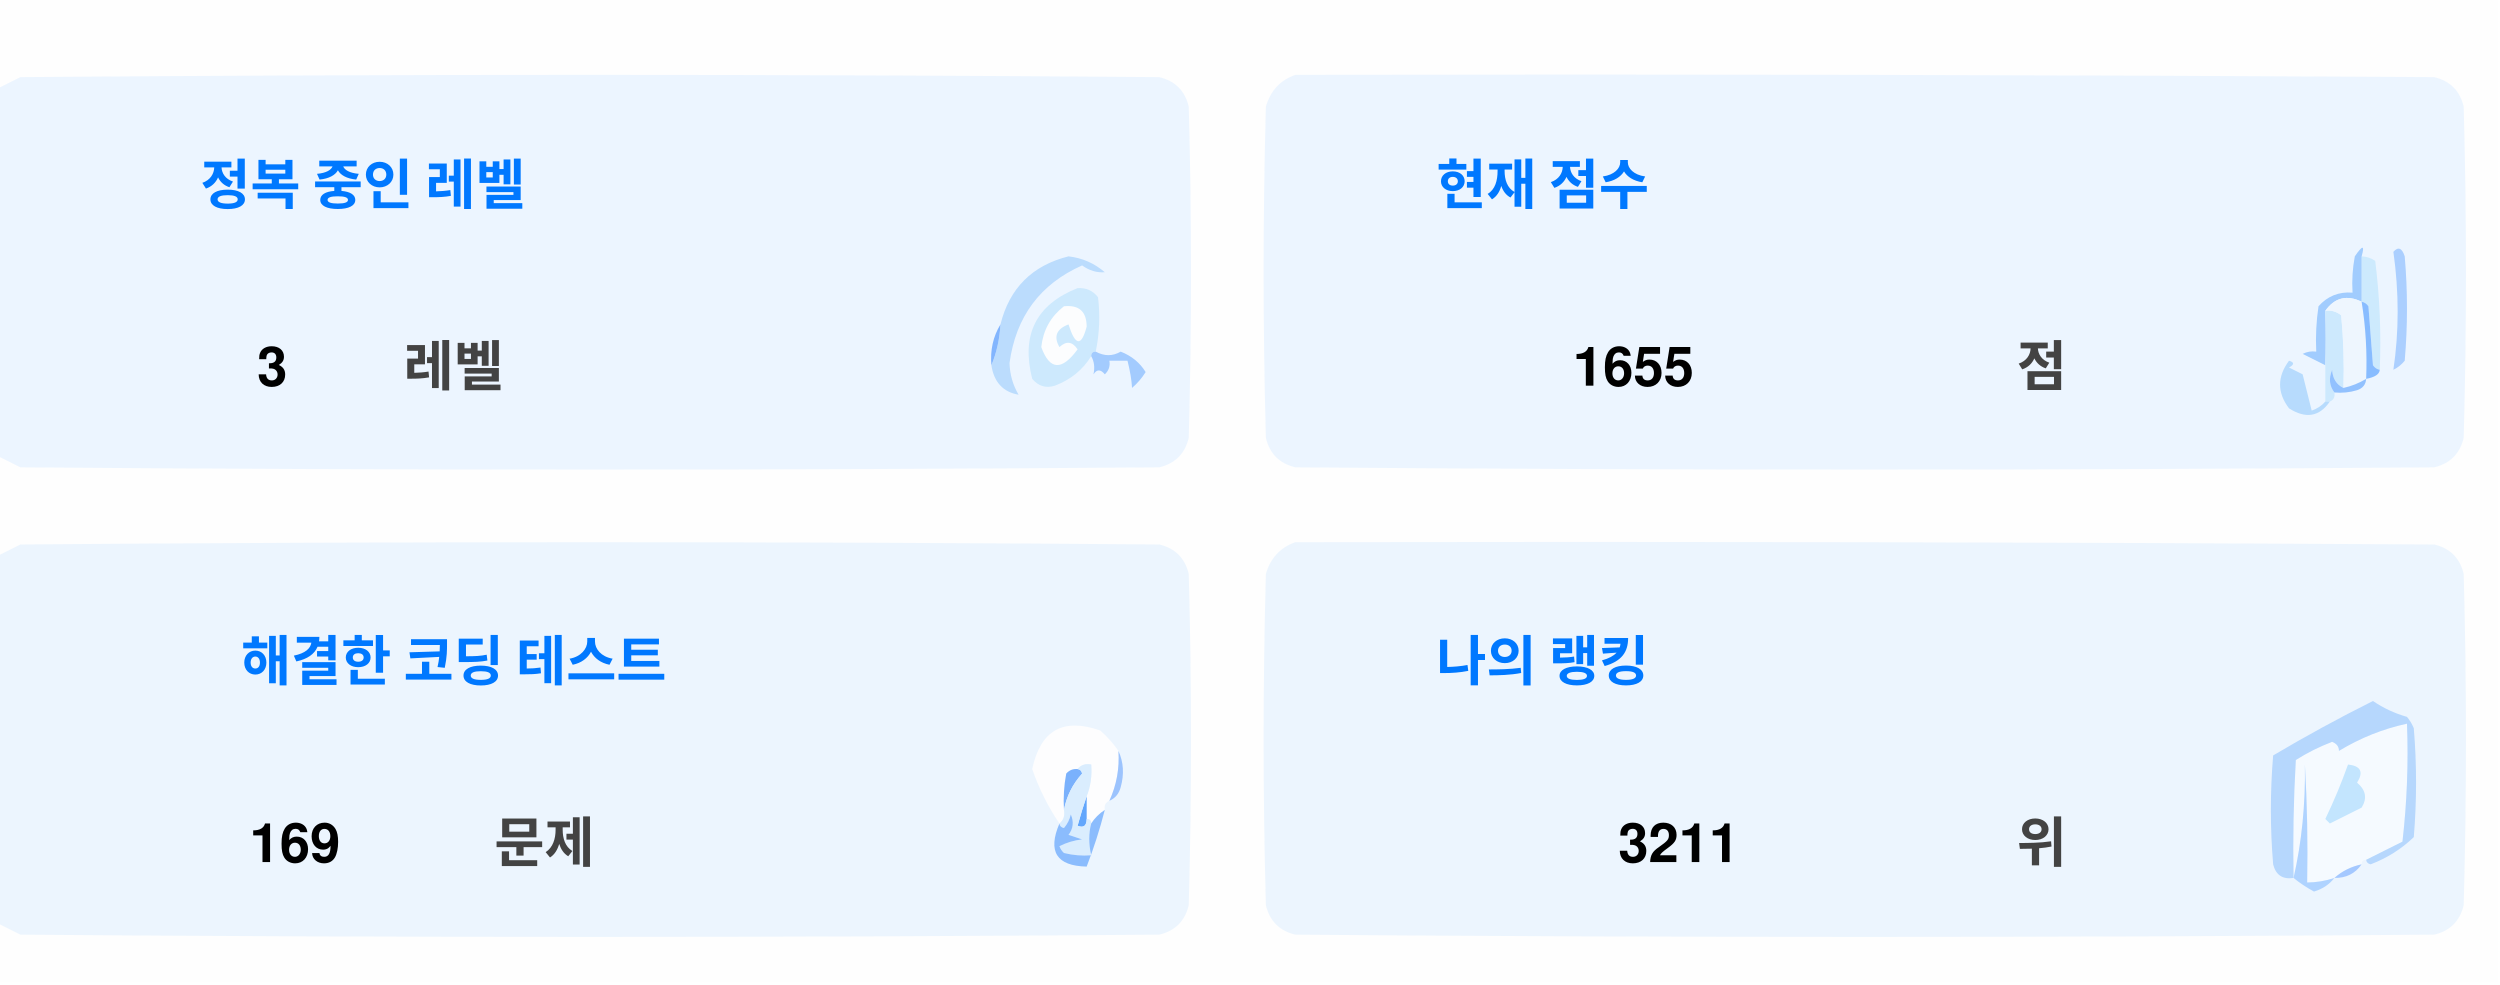
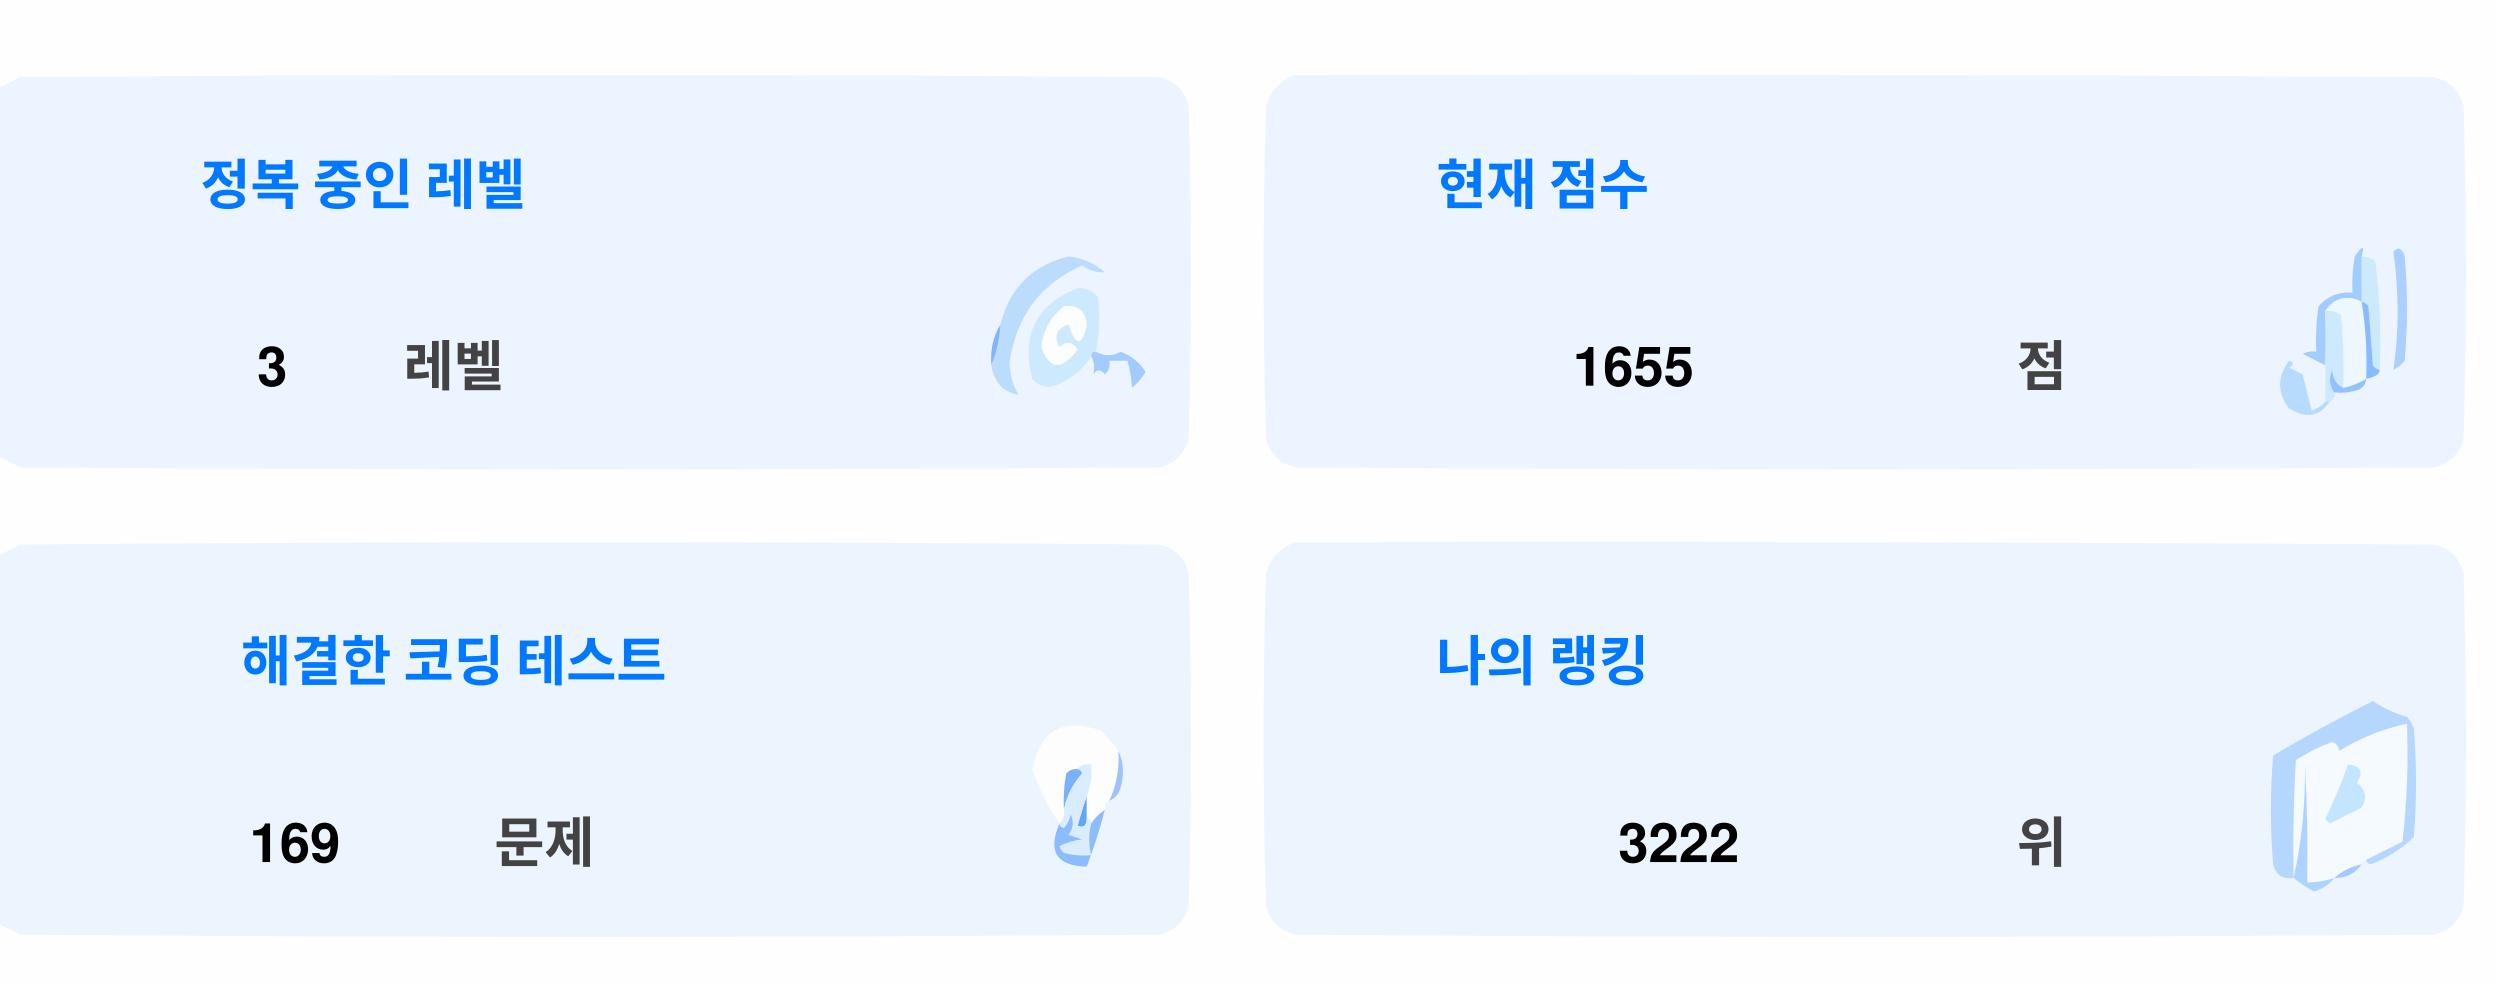
<svg xmlns="http://www.w3.org/2000/svg" version="1.1" width="551px" height="217px" style="shape-rendering:geometricPrecision; text-rendering:geometricPrecision; image-rendering:optimizeQuality; fill-rule:evenodd; clip-rule:evenodd">
  <style>.title {fill: #434343;font-size: 1rem;line-height: 1.5rem;font-weight: bold;font-family: -apple-system, BlinkMacSystemFont, Segoe UI, Helvetica, Arial, sans-serif, Apple Color Emoji, Segoe UI Emoji;}.desc {fill: #434343;font-size: 2.5rem;font-weight: bold;line-height: 1.5rem;font-family: -apple-system, BlinkMacSystemFont, Segoe UI, Helvetica, Arial, sans-serif, Apple Color Emoji, Segoe UI Emoji;}.desc-2 {fill: #434343;font-size: 1rem;font-weight: bold;line-height: 1.5rem;font-family: -apple-system, BlinkMacSystemFont, Segoe UI, Helvetica, Arial, sans-serif, Apple Color Emoji, Segoe UI Emoji;}.text, .desc {animation: twinkling 4s ease-in-out infinite;}@keyframes twinkling {40% { opacity: 1; }50% { opacity: 0.5; }60% { opacity: 1; }70% { opacity: 0.5; }80% { opacity: 1; }}</style>
  <g>
    <path style="opacity:1" fill="#fefefe" d="M -0.5,-0.5 C 183.167,-0.5 366.833,-0.5 550.5,-0.5C 550.5,71.833 550.5,144.167 550.5,216.5C 366.833,216.5 183.167,216.5 -0.5,216.5C -0.5,212.167 -0.5,207.833 -0.5,203.5C 1.14,204.32 2.807,205.153 4.5,206C 88.167,206.667 171.833,206.667 255.5,206C 259,205.167 261.167,203 262,199.5C 262.667,175.167 262.667,150.833 262,126.5C 261.167,123 259,120.833 255.5,120C 171.833,119.333 88.167,119.333 4.5,120C 2.807,120.847 1.14,121.68 -0.5,122.5C -0.5,115.167 -0.5,107.833 -0.5,100.5C 1.14,101.32 2.807,102.153 4.5,103C 88.167,103.667 171.833,103.667 255.5,103C 259,102.167 261.167,100 262,96.5C 262.667,72.167 262.667,47.833 262,23.5C 261.167,20 259,17.833 255.5,17C 171.833,16.333 88.167,16.333 4.5,17C 2.807,17.847 1.14,18.68 -0.5,19.5C -0.5,12.833 -0.5,6.167 -0.5,-0.5 Z" />
  </g>
  <g>
    <path style="opacity:1" fill="#ecf5ff" d="M -0.5,100.5 C -0.5,73.5 -0.5,46.5 -0.5,19.5C 1.14,18.68 2.807,17.847 4.5,17C 88.167,16.333 171.833,16.333 255.5,17C 259,17.833 261.167,20 262,23.5C 262.667,47.833 262.667,72.167 262,96.5C 261.167,100 259,102.167 255.5,103C 171.833,103.667 88.167,103.667 4.5,103C 2.807,102.153 1.14,101.32 -0.5,100.5 Z" />
  </g>
  <g>
    <path style="opacity:1" fill="#ecf5ff" d="M 285.5,16.5 C 369.167,16.333 452.834,16.5 536.5,17C 540,17.833 542.167,20 543,23.5C 543.667,47.833 543.667,72.167 543,96.5C 542.167,100 540,102.167 536.5,103C 452.833,103.667 369.167,103.667 285.5,103C 282,102.167 279.833,100 279,96.5C 278.333,72.167 278.333,47.833 279,23.5C 280.018,19.985 282.185,17.652 285.5,16.5 Z" />
  </g>
  <g>
    <path style="opacity:1" fill="#cdeafd" d="M 520.5,56.5 C 521.583,56.539 522.583,56.873 523.5,57.5C 524.498,65.472 524.831,73.472 524.5,81.5C 523.883,81.389 523.383,81.056 523,80.5C 522.667,76.167 522.333,71.833 522,67.5C 521.617,66.944 521.117,66.611 520.5,66.5C 520.5,63.167 520.5,59.833 520.5,56.5 Z" />
  </g>
  <g>
    <path style="opacity:1" fill="#abcfff" d="M 527.5,55.5 C 528.566,54.308 529.399,54.641 530,56.5C 530.667,64.167 530.667,71.833 530,79.5C 529.311,80.357 528.478,81.023 527.5,81.5C 528.758,73.08 528.758,64.414 527.5,55.5 Z" />
  </g>
  <g>
    <path style="opacity:1" fill="#bbdcfd" d="M 218.5,80.5 C 219.657,77.727 220.324,74.727 220.5,71.5C 222.49,63.51 227.49,58.51 235.5,56.5C 238.528,56.847 241.194,58.014 243.5,60C 241.744,60.141 240.078,59.641 238.5,58.5C 229.247,62.607 223.914,69.773 222.5,80C 222.565,82.526 223.232,84.859 224.5,87C 221.07,86.397 219.07,84.231 218.5,80.5 Z" />
  </g>
  <g>
    <path style="opacity:1" fill="#cde9fd" d="M 241.5,77.5 C 240.833,77.5 240.5,77.833 240.5,78.5C 238.628,81.529 235.961,83.695 232.5,85C 230.536,85.624 228.869,85.124 227.5,83.5C 225.021,73.791 228.354,67.124 237.5,63.5C 239.374,63.39 240.874,64.056 242,65.5C 242.497,69.524 242.331,73.524 241.5,77.5 Z" />
  </g>
  <g>
    <path style="opacity:1" fill="#fcfdfe" d="M 234.5,67.5 C 237.826,67.162 239.493,68.662 239.5,72C 238.334,76.434 237,76.267 235.5,71.5C 232.832,72.515 232.166,74.182 233.5,76.5C 235.017,75.089 236.351,75.256 237.5,77C 234.006,81.771 231.34,81.605 229.5,76.5C 229.904,72.771 231.571,69.771 234.5,67.5 Z" />
  </g>
  <g>
    <path style="opacity:1" fill="#a1ccfe" d="M 520.5,56.5 C 520.5,59.833 520.5,63.167 520.5,66.5C 517.238,64.922 514.572,65.589 512.5,68.5C 512.617,72.81 512.617,76.81 512.5,80.5C 510.86,79.68 509.193,78.847 507.5,78C 508.448,77.517 509.448,77.35 510.5,77.5C 510.335,74.15 510.502,70.817 511,67.5C 512.995,65.253 515.495,64.253 518.5,64.5C 518.336,61.813 518.503,59.146 519,56.5C 520.731,53.969 521.231,53.969 520.5,56.5 Z" />
  </g>
  <g>
    <path style="opacity:1" fill="#cde9fd" d="M 512.5,68.5 C 513.822,68.33 514.989,68.663 516,69.5C 516.499,74.823 516.666,80.156 516.5,85.5C 514.955,84.77 514.122,83.437 514,81.5C 513.22,83.387 513.387,85.054 514.5,86.5C 514.672,87.492 514.338,88.158 513.5,88.5C 513.167,88.5 512.833,88.5 512.5,88.5C 512.5,85.833 512.5,83.167 512.5,80.5C 512.617,76.81 512.617,72.81 512.5,68.5 Z" />
  </g>
  <g>
    <path style="opacity:1" fill="#eef6fe" d="M 520.5,66.5 C 521.407,72.106 521.74,77.773 521.5,83.5C 519.95,84.441 518.284,85.108 516.5,85.5C 516.666,80.156 516.499,74.823 516,69.5C 514.989,68.663 513.822,68.33 512.5,68.5C 514.572,65.589 517.238,64.922 520.5,66.5 Z" />
  </g>
  <g>
    <path style="opacity:1" fill="#88bcff" d="M 520.5,66.5 C 521.117,66.611 521.617,66.944 522,67.5C 522.333,71.833 522.667,76.167 523,80.5C 523.383,81.056 523.883,81.389 524.5,81.5C 524.445,82.469 523.445,83.136 521.5,83.5C 521.74,77.773 521.407,72.106 520.5,66.5 Z" />
  </g>
  <g>
    <path style="opacity:1" fill="#82b5fe" d="M 220.5,71.5 C 220.324,74.727 219.657,77.727 218.5,80.5C 218.215,77.171 218.882,74.171 220.5,71.5 Z" />
  </g>
  <g>
    <path style="opacity:1" fill="#a3cbfe" d="M 240.5,78.5 C 240.5,77.833 240.833,77.5 241.5,77.5C 243.391,78.536 245.224,78.536 247,77.5C 249.391,78.429 251.225,79.929 252.5,82C 251.681,83.319 250.681,84.486 249.5,85.5C 249.409,83.777 249.075,81.777 248.5,79.5C 247.167,79.5 245.833,79.5 244.5,79.5C 244.719,80.675 244.386,81.675 243.5,82.5C 242.575,81.359 241.741,81.359 241,82.5C 241.331,80.981 241.164,79.648 240.5,78.5 Z" />
  </g>
  <g>
    <path style="opacity:1" fill="#b7dbfd" d="M 512.5,88.5 C 512.833,88.5 513.167,88.5 513.5,88.5C 511.199,91.857 508.199,92.357 504.5,90C 501.872,86.535 501.872,83.035 504.5,79.5C 505.696,79.846 505.696,80.346 504.5,81C 505.5,81.5 506.5,82 507.5,82.5C 508.167,85.167 508.833,87.833 509.5,90.5C 510.739,90.058 511.739,89.391 512.5,88.5 Z" />
  </g>
  <g>
    <path style="opacity:1" fill="#92c1fe" d="M 516.5,85.5 C 518.284,85.108 519.95,84.441 521.5,83.5C 521.423,84.75 520.756,85.583 519.5,86C 517.866,86.493 516.199,86.66 514.5,86.5C 513.387,85.054 513.22,83.387 514,81.5C 514.122,83.437 514.955,84.77 516.5,85.5 Z" />
  </g>
  <g>
    <path style="opacity:1" fill="#ecf5fe" d="M -0.5,203.5 C -0.5,176.5 -0.5,149.5 -0.5,122.5C 1.14,121.68 2.807,120.847 4.5,120C 88.167,119.333 171.833,119.333 255.5,120C 259,120.833 261.167,123 262,126.5C 262.667,150.833 262.667,175.167 262,199.5C 261.167,203 259,205.167 255.5,206C 171.833,206.667 88.167,206.667 4.5,206C 2.807,205.153 1.14,204.32 -0.5,203.5 Z" />
  </g>
  <g>
    <path style="opacity:1" fill="#ecf5fe" d="M 285.5,119.5 C 369.167,119.333 452.834,119.5 536.5,120C 540,120.833 542.167,123 543,126.5C 543.667,150.833 543.667,175.167 543,199.5C 542.167,203 540,205.167 536.5,206C 452.833,206.667 369.167,206.667 285.5,206C 282,205.167 279.833,203 279,199.5C 278.333,175.167 278.333,150.833 279,126.5C 280.018,122.985 282.185,120.652 285.5,119.5 Z" />
  </g>
  <g>
    <path style="opacity:1" fill="#fdfdfe" d="M 246.5,165.5 C 246.758,169.367 246.092,173.034 244.5,176.5C 243.662,176.842 243.328,177.508 243.5,178.5C 242.272,179.306 241.272,180.306 240.5,181.5C 240.5,180.833 240.167,180.5 239.5,180.5C 239.5,178.833 239.5,177.167 239.5,175.5C 240.369,173.283 240.702,170.95 240.5,168.5C 239.209,168.263 238.209,168.596 237.5,169.5C 236.504,169.414 235.671,169.748 235,170.5C 234.503,173.146 234.336,175.813 234.5,178.5C 234.737,179.791 234.404,180.791 233.5,181.5C 230.986,177.806 228.986,173.806 227.5,169.5C 229.309,160.957 234.309,158.124 242.5,161C 244.07,162.397 245.404,163.897 246.5,165.5 Z" />
  </g>
  <g>
    <path style="opacity:1" fill="#f5faff" d="M 521.5,189.5 C 520.833,189.5 520.5,189.833 520.5,190.5C 518.181,190.992 516.181,191.992 514.5,193.5C 512.565,194.15 510.565,194.483 508.5,194.5C 508.666,185.827 508.5,177.16 508,168.5C 508.141,177.227 507.308,185.56 505.5,193.5C 505.334,184.827 505.5,176.16 506,167.5C 508.527,165.903 511.194,164.57 514,163.5C 515.011,163.892 515.511,164.559 515.5,165.5C 520.21,162.641 525.21,160.641 530.5,159.5C 530.831,168.192 530.498,176.859 529.5,185.5C 526.807,186.847 524.14,188.18 521.5,189.5 Z" />
  </g>
  <g>
    <path style="opacity:1" fill="#b6d7fd" d="M 521.5,189.5 C 524.14,188.18 526.807,186.847 529.5,185.5C 530.498,176.859 530.831,168.192 530.5,159.5C 525.21,160.641 520.21,162.641 515.5,165.5C 515.511,164.559 515.011,163.892 514,163.5C 511.194,164.57 508.527,165.903 506,167.5C 505.5,176.16 505.334,184.827 505.5,193.5C 503.089,193.863 501.589,192.863 501,190.5C 500.333,182.5 500.333,174.5 501,166.5C 508.173,162.246 515.507,158.246 523,154.5C 525.304,156.068 527.804,157.235 530.5,158C 531.126,158.75 531.626,159.584 532,160.5C 532.667,168.5 532.667,176.5 532,184.5C 529.292,187.111 526.125,189.111 522.5,190.5C 521.893,190.376 521.56,190.043 521.5,189.5 Z" />
  </g>
  <g>
    <path style="opacity:1" fill="#c3e5fe" d="M 517.5,168.5 C 520.317,168.801 520.984,170.134 519.5,172.5C 521.439,174.122 521.772,175.956 520.5,178C 518.167,179.167 515.833,180.333 513.5,181.5C 513.167,181.167 512.833,180.833 512.5,180.5C 514.414,176.515 516.081,172.515 517.5,168.5 Z" />
  </g>
  <g>
    <path style="opacity:1" fill="#7ab1fc" d="M 237.5,169.5 C 238.043,169.56 238.376,169.893 238.5,170.5C 236.395,172.836 235.062,175.503 234.5,178.5C 234.336,175.813 234.503,173.146 235,170.5C 235.671,169.748 236.504,169.414 237.5,169.5 Z" />
  </g>
  <g>
    <path style="opacity:1" fill="#afd3ff" d="M 514.5,193.5 C 513.378,194.947 511.878,195.947 510,196.5C 508.348,195.601 506.848,194.601 505.5,193.5C 507.308,185.56 508.141,177.227 508,168.5C 508.5,177.16 508.666,185.827 508.5,194.5C 510.565,194.483 512.565,194.15 514.5,193.5 Z" />
  </g>
  <g>
    <path style="opacity:1" fill="#9cc3fd" d="M 246.5,165.5 C 247.634,167.966 247.801,170.633 247,173.5C 246.623,174.942 245.79,175.942 244.5,176.5C 246.092,173.034 246.758,169.367 246.5,165.5 Z" />
  </g>
  <g>
    <path style="opacity:1" fill="#62a6fc" d="M 239.5,175.5 C 239.5,177.167 239.5,178.833 239.5,180.5C 239.483,182.028 238.816,182.528 237.5,182C 238.117,179.723 238.784,177.556 239.5,175.5 Z" />
  </g>
  <g>
    <path style="opacity:1" fill="#daedfe" d="M 237.5,169.5 C 238.209,168.596 239.209,168.263 240.5,168.5C 240.702,170.95 240.369,173.283 239.5,175.5C 238.784,177.556 238.117,179.723 237.5,182C 238.816,182.528 239.483,182.028 239.5,180.5C 240.167,180.5 240.5,180.833 240.5,181.5C 239.918,183.669 239.918,186.002 240.5,188.5C 238.473,188.662 236.473,188.495 234.5,188C 234.043,187.586 233.709,187.086 233.5,186.5C 235.078,185.702 236.744,185.202 238.5,185C 237.5,184.667 236.5,184.333 235.5,184C 236.554,182.612 236.72,181.112 236,179.5C 235.751,180.624 235.251,181.624 234.5,182.5C 233.893,182.376 233.56,182.043 233.5,181.5C 234.404,180.791 234.737,179.791 234.5,178.5C 235.062,175.503 236.395,172.836 238.5,170.5C 238.376,169.893 238.043,169.56 237.5,169.5 Z" />
  </g>
  <g>
    <path style="opacity:1" fill="#8bbcfd" d="M 243.5,178.5 C 242.395,182.803 241.062,186.969 239.5,191C 232.857,190.847 230.857,187.68 233.5,181.5C 233.56,182.043 233.893,182.376 234.5,182.5C 235.251,181.624 235.751,180.624 236,179.5C 236.72,181.112 236.554,182.612 235.5,184C 236.5,184.333 237.5,184.667 238.5,185C 236.744,185.202 235.078,185.702 233.5,186.5C 233.709,187.086 234.043,187.586 234.5,188C 236.473,188.495 238.473,188.662 240.5,188.5C 239.918,186.002 239.918,183.669 240.5,181.5C 241.272,180.306 242.272,179.306 243.5,178.5 Z" />
  </g>
  <g>
    <path style="opacity:1" fill="#a4c8ff" d="M 520.5,190.5 C 519.089,192.539 517.089,193.539 514.5,193.5C 516.181,191.992 518.181,190.992 520.5,190.5 Z" />
  </g>
  <text text-anchor="middle" x="80" y="45" class="title" style="fill:#0078ff;" stroke="#none" stroke-width="1">정복 중인 레벨</text>
  <text text-anchor="middle" x="60" y="85" class="desc" style="fill:#000000;" stroke="#none" stroke-width="1">3</text>
  <text text-anchor="middle" x="100" y="85" class="desc-2" style="fill:#434343;" stroke="#none" stroke-width="1">레벨</text>
  <text text-anchor="middle" x="340" y="45" class="title" style="fill:#0078ff;" stroke="#none" stroke-width="1">현재 점수</text>
  <text text-anchor="middle" x="360" y="85" class="desc" style="fill:#000000;" stroke="#none" stroke-width="1">1655</text>
  <text text-anchor="middle" x="450" y="85" class="desc-2" style="fill:#434343;" stroke="#none" stroke-width="1">점</text>
  <text text-anchor="middle" x="100" y="150" class="title" style="fill:#0078ff;" stroke="#none" stroke-width="1">해결한 코딩 테스트</text>
  <text text-anchor="middle" x="65" y="190" class="desc" style="fill:#000000;" stroke="#none" stroke-width="1">169</text>
  <text text-anchor="middle" x="120" y="190" class="desc-2" style="fill:#434343;" stroke="#none" stroke-width="1">문제</text>
  <text text-anchor="middle" x="340" y="150" class="title" style="fill:#0078ff;" stroke="#none" stroke-width="1">나의 랭킹</text>
-   <text text-anchor="middle" x="370" y="190" class="desc" style="fill:#000000;" stroke="#none" stroke-width="1">3211</text>
+   <text text-anchor="middle" x="370" y="190" class="desc" style="fill:#000000;" stroke="#none" stroke-width="1">3222</text>
  <text text-anchor="middle" x="450" y="190" class="desc-2" style="fill:#434343;" stroke="#none" stroke-width="1">위</text>
</svg>
